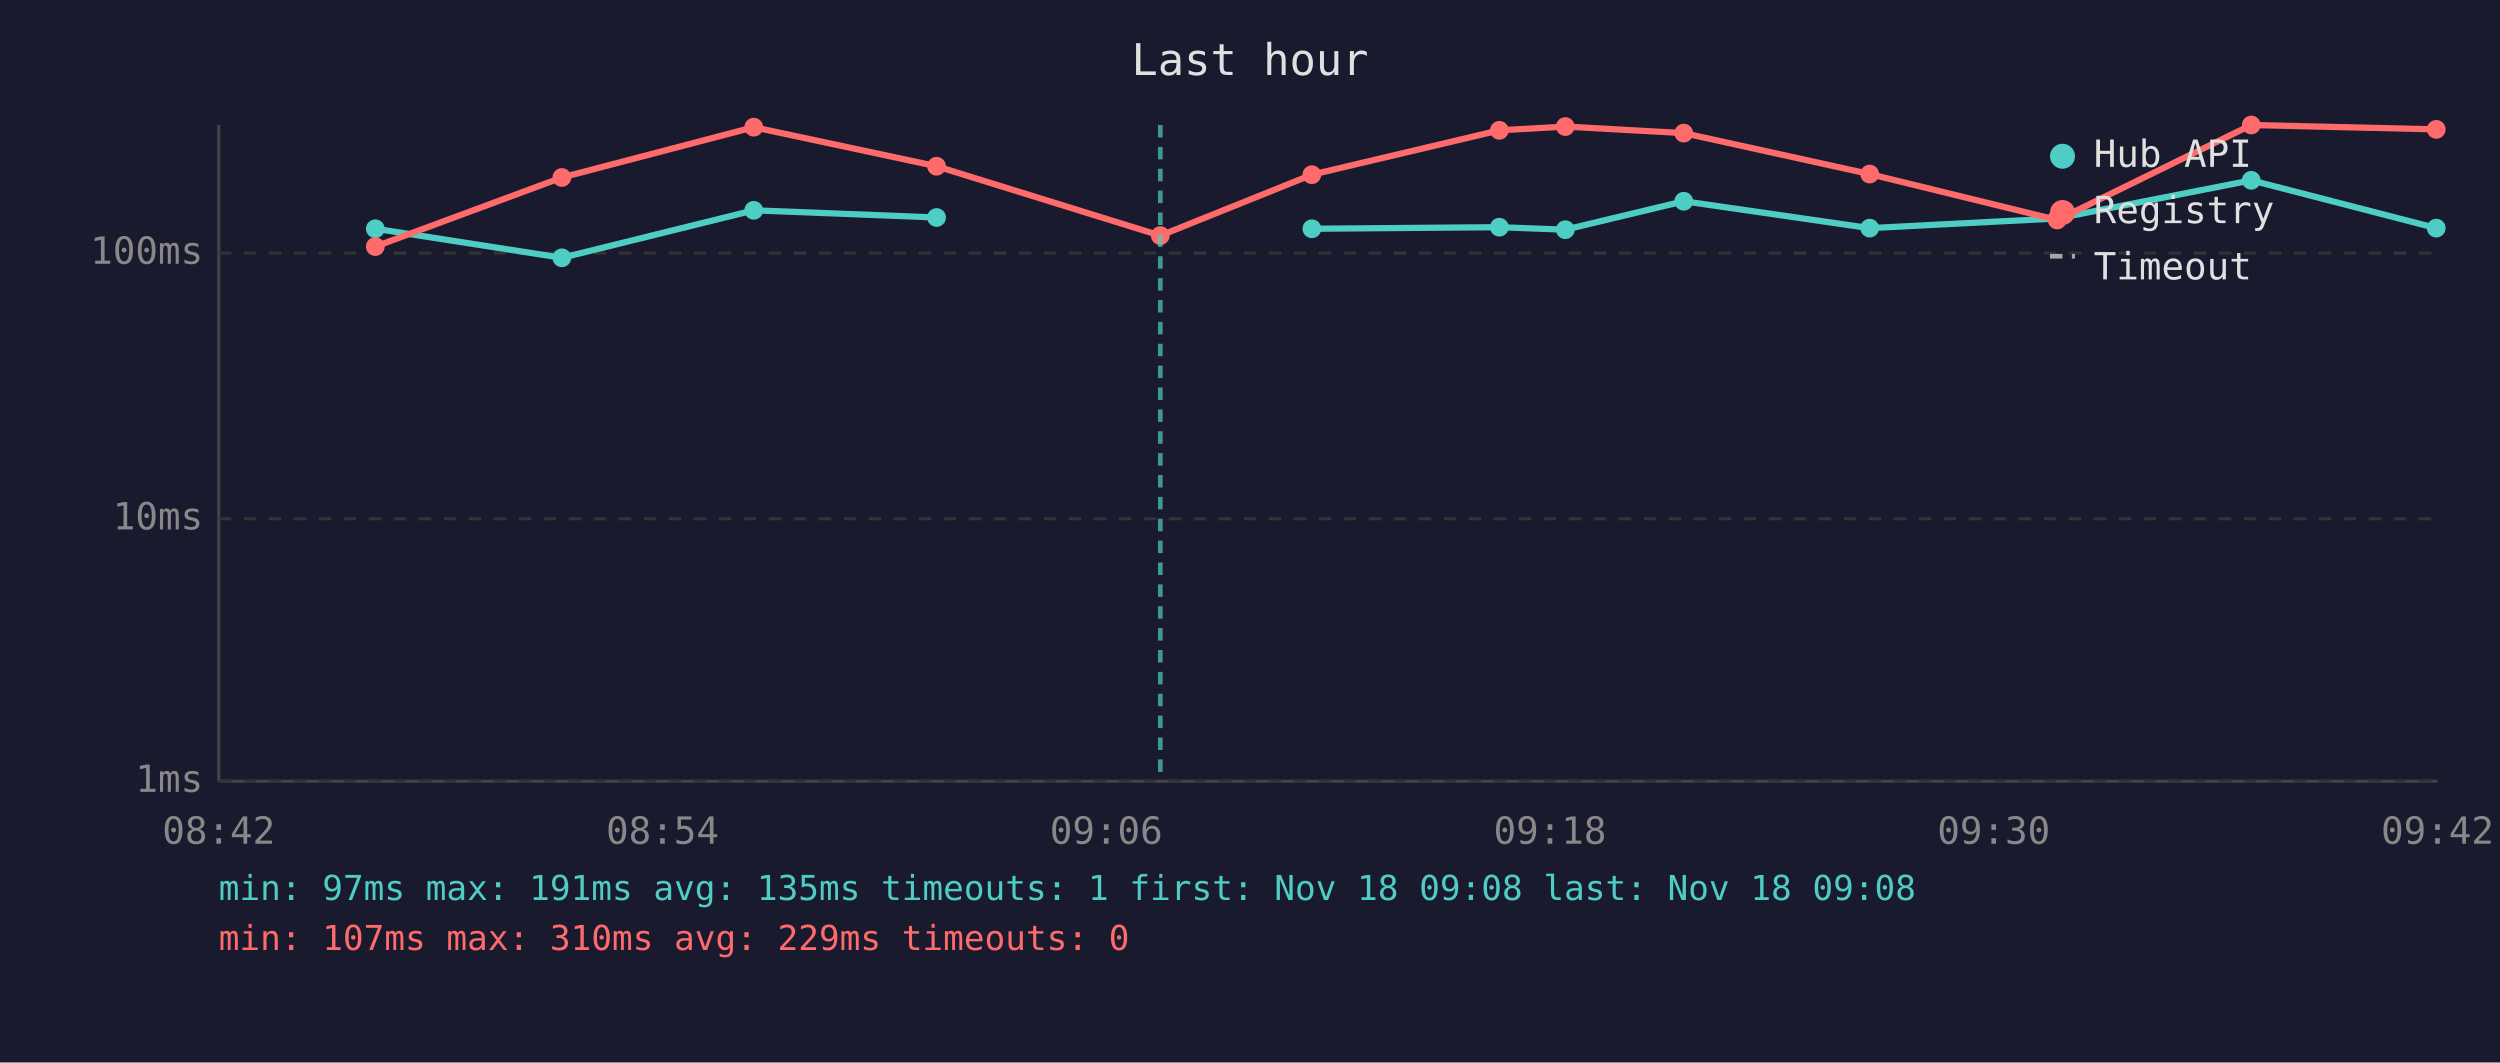
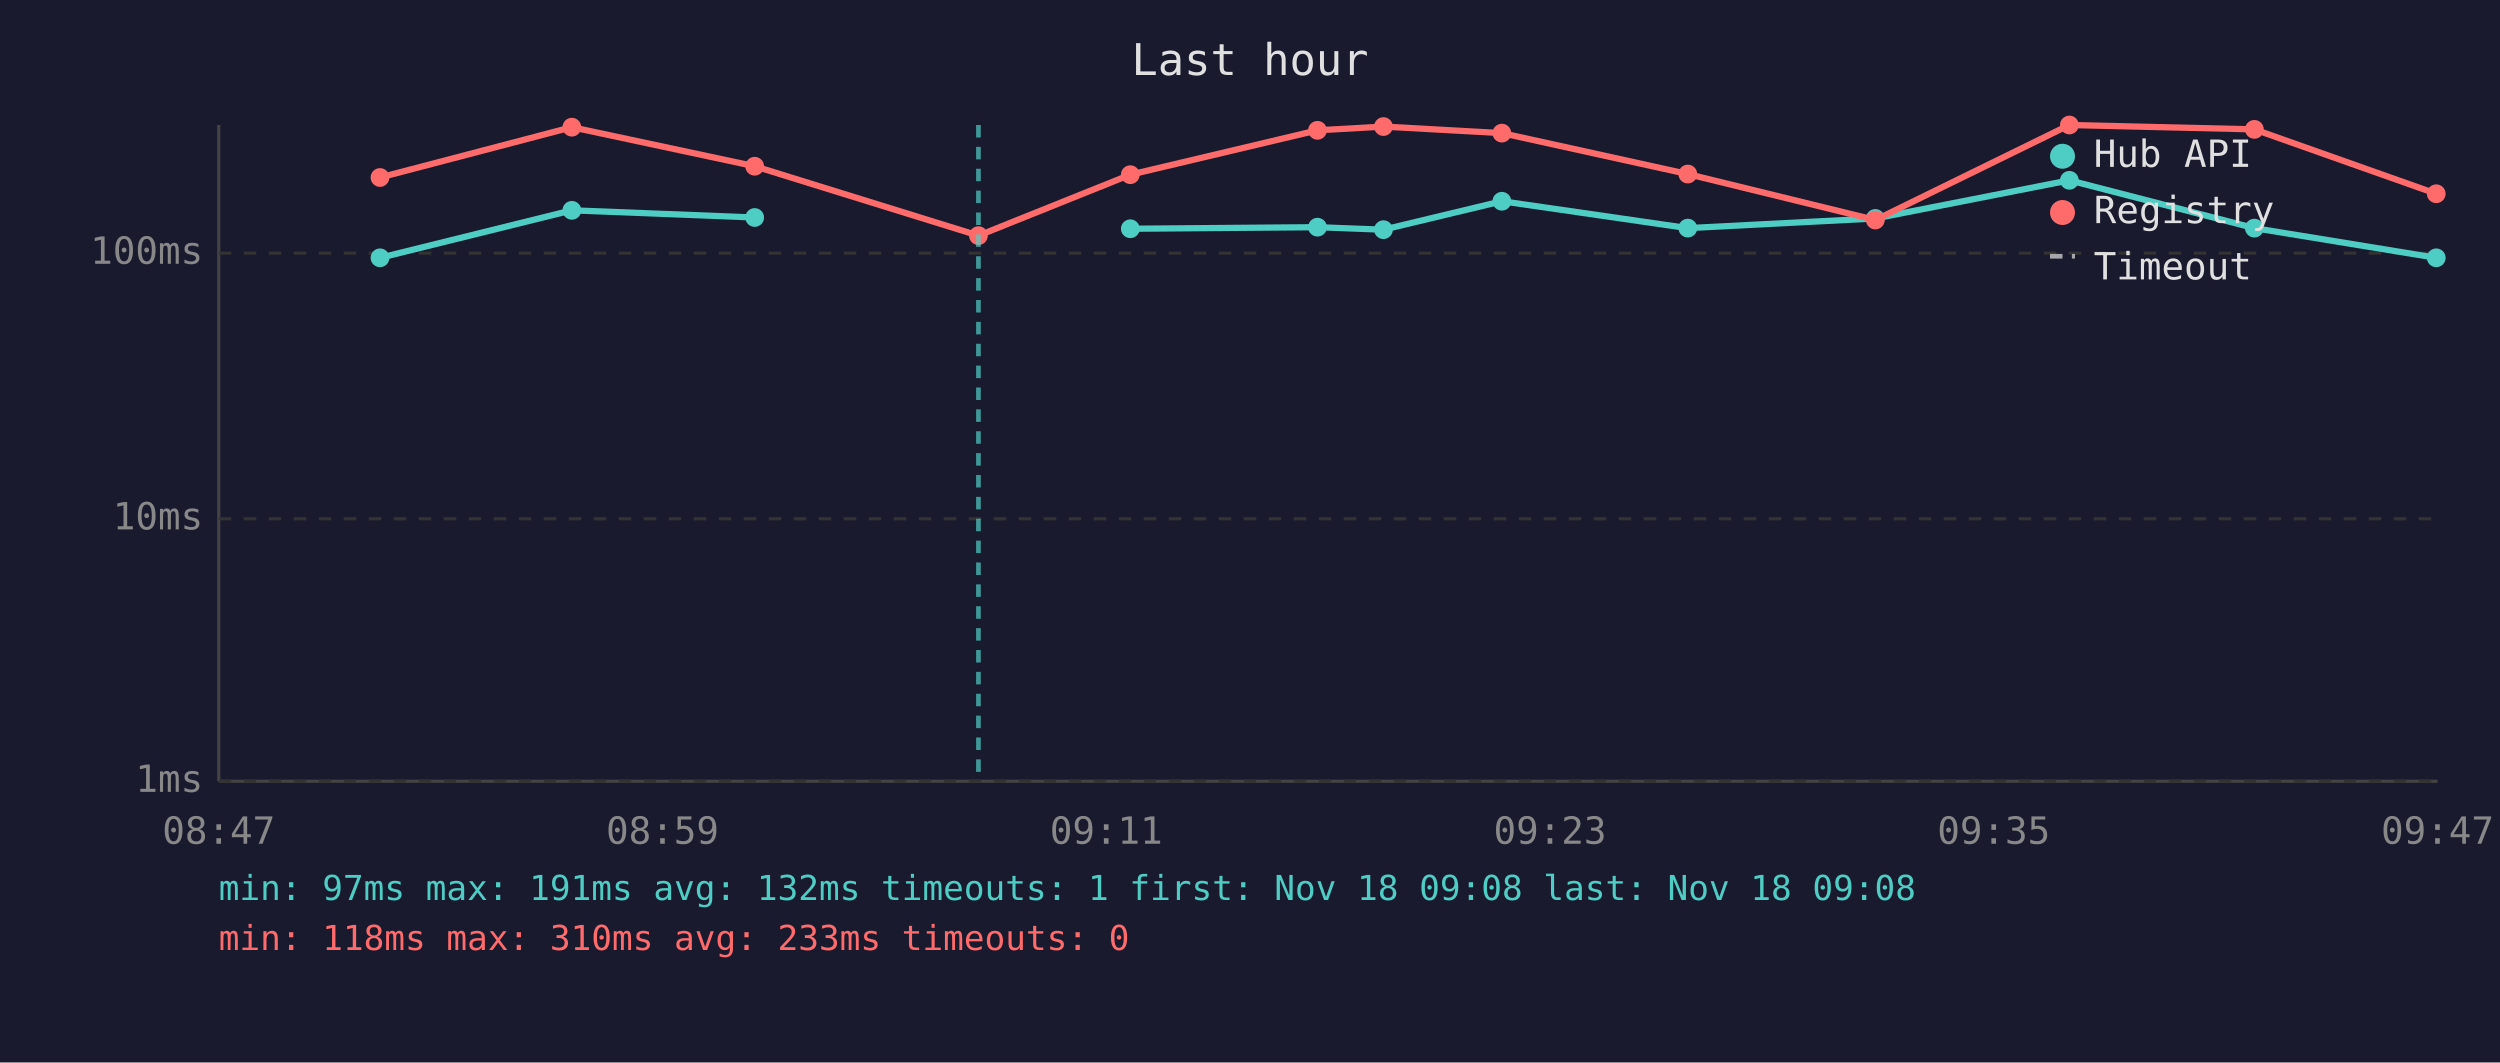
<svg xmlns="http://www.w3.org/2000/svg" viewBox="0 0 800 340" font-family="monospace" font-size="12">
  <rect width="800" height="340" fill="#1a1a2e" />
  <text x="400" y="24" fill="#e0e0e0" font-size="14" text-anchor="middle">Last hour</text>
  <line x1="70" y1="40" x2="70" y2="250" stroke="#444" stroke-width="1" />
  <line x1="70" y1="250" x2="780" y2="250" stroke="#444" stroke-width="1" />
  <line x1="70" y1="250" x2="780" y2="250" stroke="#333" stroke-width="1" stroke-dasharray="4" />
  <text x="65" y="250" fill="#888" text-anchor="end" dominant-baseline="middle">1ms</text>
  <line x1="70" y1="166" x2="780" y2="166" stroke="#333" stroke-width="1" stroke-dasharray="4" />
  <text x="65" y="166" fill="#888" text-anchor="end" dominant-baseline="middle">10ms</text>
  <line x1="70" y1="81" x2="780" y2="81" stroke="#333" stroke-width="1" stroke-dasharray="4" />
  <text x="65" y="81" fill="#888" text-anchor="end" dominant-baseline="middle">100ms</text>
-   <text x="70" y="270" fill="#888" text-anchor="middle">08:42</text>
-   <text x="212" y="270" fill="#888" text-anchor="middle">08:54</text>
-   <text x="354" y="270" fill="#888" text-anchor="middle">09:06</text>
-   <text x="496" y="270" fill="#888" text-anchor="middle">09:18</text>
-   <text x="638" y="270" fill="#888" text-anchor="middle">09:30</text>
-   <text x="780" y="270" fill="#888" text-anchor="middle">09:42</text>
-   <polyline points="120.1,73.2 179.8,82.5 241.2,67.3 299.7,69.6" fill="none" stroke="#4ecdc4" stroke-width="2" opacity="1" />
-   <circle cx="120.1" cy="73.2" r="3" fill="#4ecdc4" />
-   <circle cx="179.8" cy="82.5" r="3" fill="#4ecdc4" />
-   <circle cx="241.2" cy="67.3" r="3" fill="#4ecdc4" />
-   <circle cx="299.7" cy="69.6" r="3" fill="#4ecdc4" />
-   <polyline points="419.8,73.2 479.8,72.7 500.9,73.5 538.8,64.4 598.3,73.0 658.3,69.9 720.4,57.7 779.6,73.0" fill="none" stroke="#4ecdc4" stroke-width="2" opacity="1" />
-   <circle cx="419.8" cy="73.2" r="3" fill="#4ecdc4" />
-   <circle cx="479.8" cy="72.7" r="3" fill="#4ecdc4" />
-   <circle cx="500.9" cy="73.5" r="3" fill="#4ecdc4" />
-   <circle cx="538.8" cy="64.4" r="3" fill="#4ecdc4" />
-   <circle cx="598.3" cy="73.0" r="3" fill="#4ecdc4" />
-   <circle cx="658.3" cy="69.9" r="3" fill="#4ecdc4" />
-   <circle cx="720.4" cy="57.7" r="3" fill="#4ecdc4" />
-   <circle cx="779.6" cy="73.0" r="3" fill="#4ecdc4" />
-   <polyline points="120.1,78.9 179.8,56.8 241.2,40.7 299.7,53.2 371.3,75.4 419.8,55.9 479.8,41.7 500.9,40.5 538.8,42.6 598.3,55.7 658.3,70.4 720.4,40.0 779.6,41.4" fill="none" stroke="#ff6b6b" stroke-width="2" opacity="1" />
-   <circle cx="120.1" cy="78.9" r="3" fill="#ff6b6b" />
-   <circle cx="179.8" cy="56.8" r="3" fill="#ff6b6b" />
-   <circle cx="241.2" cy="40.7" r="3" fill="#ff6b6b" />
-   <circle cx="299.7" cy="53.2" r="3" fill="#ff6b6b" />
-   <circle cx="371.3" cy="75.4" r="3" fill="#ff6b6b" />
-   <circle cx="419.8" cy="55.9" r="3" fill="#ff6b6b" />
-   <circle cx="479.8" cy="41.7" r="3" fill="#ff6b6b" />
-   <circle cx="500.9" cy="40.5" r="3" fill="#ff6b6b" />
-   <circle cx="538.8" cy="42.6" r="3" fill="#ff6b6b" />
-   <circle cx="598.3" cy="55.7" r="3" fill="#ff6b6b" />
-   <circle cx="658.3" cy="70.4" r="3" fill="#ff6b6b" />
-   <circle cx="720.4" cy="40.0" r="3" fill="#ff6b6b" />
-   <circle cx="779.6" cy="41.4" r="3" fill="#ff6b6b" />
-   <line x1="371.3" y1="40" x2="371.3" y2="250" stroke="#4ecdc4" stroke-width="1.5" stroke-dasharray="4,3" opacity="0.7" />
+   <text x="70" y="270" fill="#888" text-anchor="middle">08:47</text>
+   <text x="212" y="270" fill="#888" text-anchor="middle">08:59</text>
+   <text x="354" y="270" fill="#888" text-anchor="middle">09:11</text>
+   <text x="496" y="270" fill="#888" text-anchor="middle">09:23</text>
+   <text x="638" y="270" fill="#888" text-anchor="middle">09:35</text>
+   <text x="780" y="270" fill="#888" text-anchor="middle">09:47</text>
+   <polyline points="121.6,82.5 183.0,67.3 241.5,69.6" fill="none" stroke="#4ecdc4" stroke-width="2" opacity="1" />
+   <circle cx="121.6" cy="82.5" r="3" fill="#4ecdc4" />
+   <circle cx="183.0" cy="67.3" r="3" fill="#4ecdc4" />
+   <circle cx="241.5" cy="69.6" r="3" fill="#4ecdc4" />
+   <polyline points="361.7,73.2 421.6,72.7 442.7,73.5 480.6,64.4 540.1,73.0 600.1,69.9 662.2,57.7 721.4,73.0 779.6,82.5" fill="none" stroke="#4ecdc4" stroke-width="2" opacity="1" />
+   <circle cx="361.7" cy="73.2" r="3" fill="#4ecdc4" />
+   <circle cx="421.6" cy="72.7" r="3" fill="#4ecdc4" />
+   <circle cx="442.7" cy="73.5" r="3" fill="#4ecdc4" />
+   <circle cx="480.6" cy="64.4" r="3" fill="#4ecdc4" />
+   <circle cx="540.1" cy="73.0" r="3" fill="#4ecdc4" />
+   <circle cx="600.1" cy="69.9" r="3" fill="#4ecdc4" />
+   <circle cx="662.2" cy="57.7" r="3" fill="#4ecdc4" />
+   <circle cx="721.4" cy="73.0" r="3" fill="#4ecdc4" />
+   <circle cx="779.6" cy="82.5" r="3" fill="#4ecdc4" />
+   <polyline points="121.6,56.8 183.0,40.7 241.5,53.2 313.1,75.4 361.7,55.9 421.6,41.7 442.7,40.5 480.6,42.6 540.1,55.7 600.1,70.4 662.2,40.0 721.4,41.4 779.6,62.0" fill="none" stroke="#ff6b6b" stroke-width="2" opacity="1" />
+   <circle cx="121.6" cy="56.8" r="3" fill="#ff6b6b" />
+   <circle cx="183.0" cy="40.7" r="3" fill="#ff6b6b" />
+   <circle cx="241.5" cy="53.2" r="3" fill="#ff6b6b" />
+   <circle cx="313.1" cy="75.4" r="3" fill="#ff6b6b" />
+   <circle cx="361.7" cy="55.9" r="3" fill="#ff6b6b" />
+   <circle cx="421.6" cy="41.7" r="3" fill="#ff6b6b" />
+   <circle cx="442.7" cy="40.5" r="3" fill="#ff6b6b" />
+   <circle cx="480.6" cy="42.6" r="3" fill="#ff6b6b" />
+   <circle cx="540.1" cy="55.7" r="3" fill="#ff6b6b" />
+   <circle cx="600.1" cy="70.4" r="3" fill="#ff6b6b" />
+   <circle cx="662.2" cy="40.0" r="3" fill="#ff6b6b" />
+   <circle cx="721.4" cy="41.4" r="3" fill="#ff6b6b" />
+   <circle cx="779.6" cy="62.0" r="3" fill="#ff6b6b" />
+   <line x1="313.1" y1="40" x2="313.1" y2="250" stroke="#4ecdc4" stroke-width="1.5" stroke-dasharray="4,3" opacity="0.7" />
  <circle cx="660" cy="50" r="4" fill="#4ecdc4" />
  <text x="670" y="50" fill="#e0e0e0" dominant-baseline="middle">Hub API</text>
  <circle cx="660" cy="68" r="4" fill="#ff6b6b" />
  <text x="670" y="68" fill="#e0e0e0" dominant-baseline="middle">Registry</text>
  <line x1="656" y1="82" x2="664" y2="82" stroke="#e0e0e0" stroke-width="1.5" stroke-dasharray="4,3" opacity="0.7" />
  <text x="670" y="86" fill="#e0e0e0" dominant-baseline="middle">Timeout</text>
-   <text x="70" y="288" fill="#4ecdc4" font-size="11">min: 97ms  max: 191ms  avg: 135ms  timeouts: 1  first: Nov 18 09:08  last: Nov 18 09:08</text>
-   <text x="70" y="304" fill="#ff6b6b" font-size="11">min: 107ms  max: 310ms  avg: 229ms  timeouts: 0</text>
+   <text x="70" y="288" fill="#4ecdc4" font-size="11">min: 97ms  max: 191ms  avg: 132ms  timeouts: 1  first: Nov 18 09:08  last: Nov 18 09:08</text>
+   <text x="70" y="304" fill="#ff6b6b" font-size="11">min: 118ms  max: 310ms  avg: 233ms  timeouts: 0</text>
</svg>
